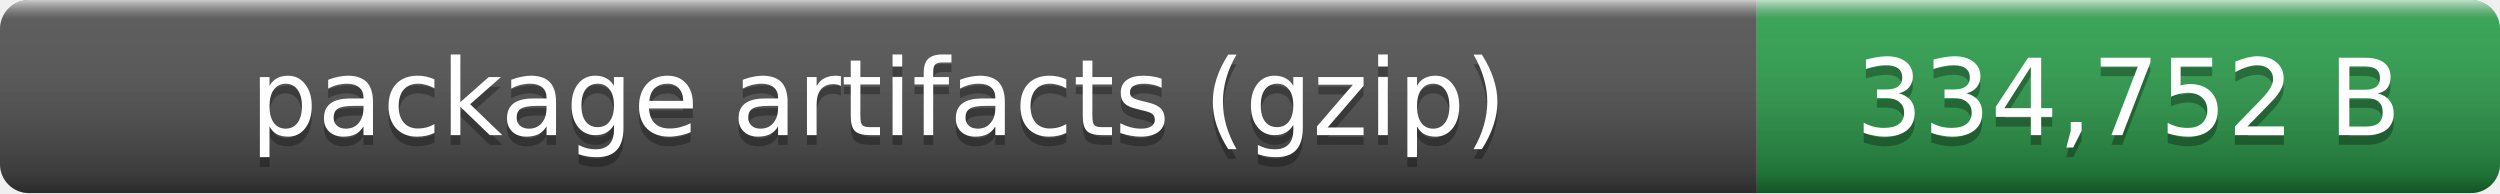
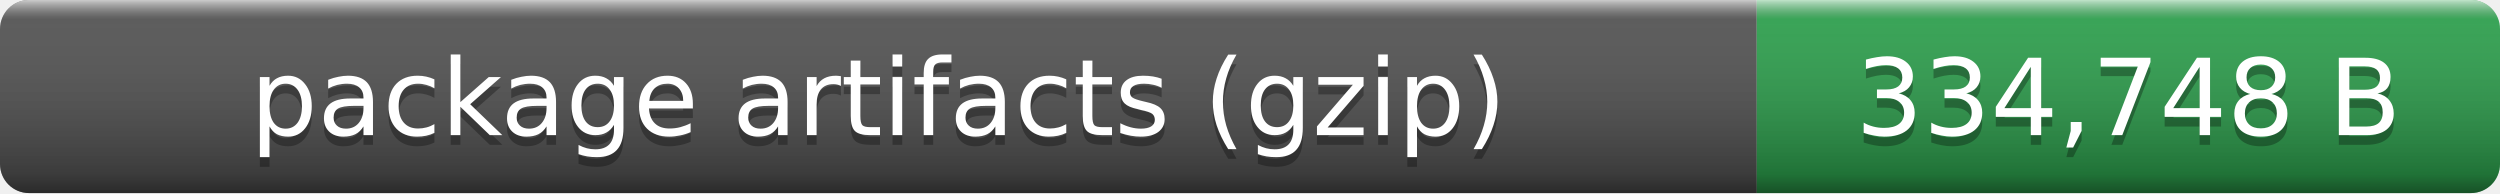
- <svg xmlns="http://www.w3.org/2000/svg" width="259" height="20" role="img" aria-label="package artifacts (gzip): 334,752 B">
+ <svg xmlns="http://www.w3.org/2000/svg" width="259" height="20" role="img" aria-label="package artifacts (gzip): 334,748 B">
  <linearGradient id="smooth" x2="0" y2="100%">
    <stop offset="0" stop-color="#fff" stop-opacity=".7" />
    <stop offset=".1" stop-color="#aaa" stop-opacity=".1" />
    <stop offset=".9" stop-opacity=".3" />
    <stop offset="1" stop-opacity=".5" />
  </linearGradient>
  <clipPath id="round">
    <rect width="259" height="20" rx="3" fill="#fff" />
  </clipPath>
  <g clip-path="url(#round)">
    <rect width="182" height="20" fill="#555" />
    <rect x="182" width="77" height="20" fill="#2ea44f" />
    <rect width="259" height="20" fill="url(#smooth)" />
  </g>
  <g fill="#fff" text-anchor="middle" font-family="Verdana,Geneva,DejaVu Sans,sans-serif" font-size="11">
    <text x="91" y="15" fill="#010101" fill-opacity=".3">package artifacts (gzip)</text>
    <text x="91" y="14">package artifacts (gzip)</text>
-     <text x="220.5" y="15" fill="#010101" fill-opacity=".3">334,752 B</text>
-     <text x="220.5" y="14">334,752 B</text>
+     <text x="220.5" y="15" fill="#010101" fill-opacity=".3">334,748 B</text>
+     <text x="220.5" y="14">334,748 B</text>
  </g>
</svg>
